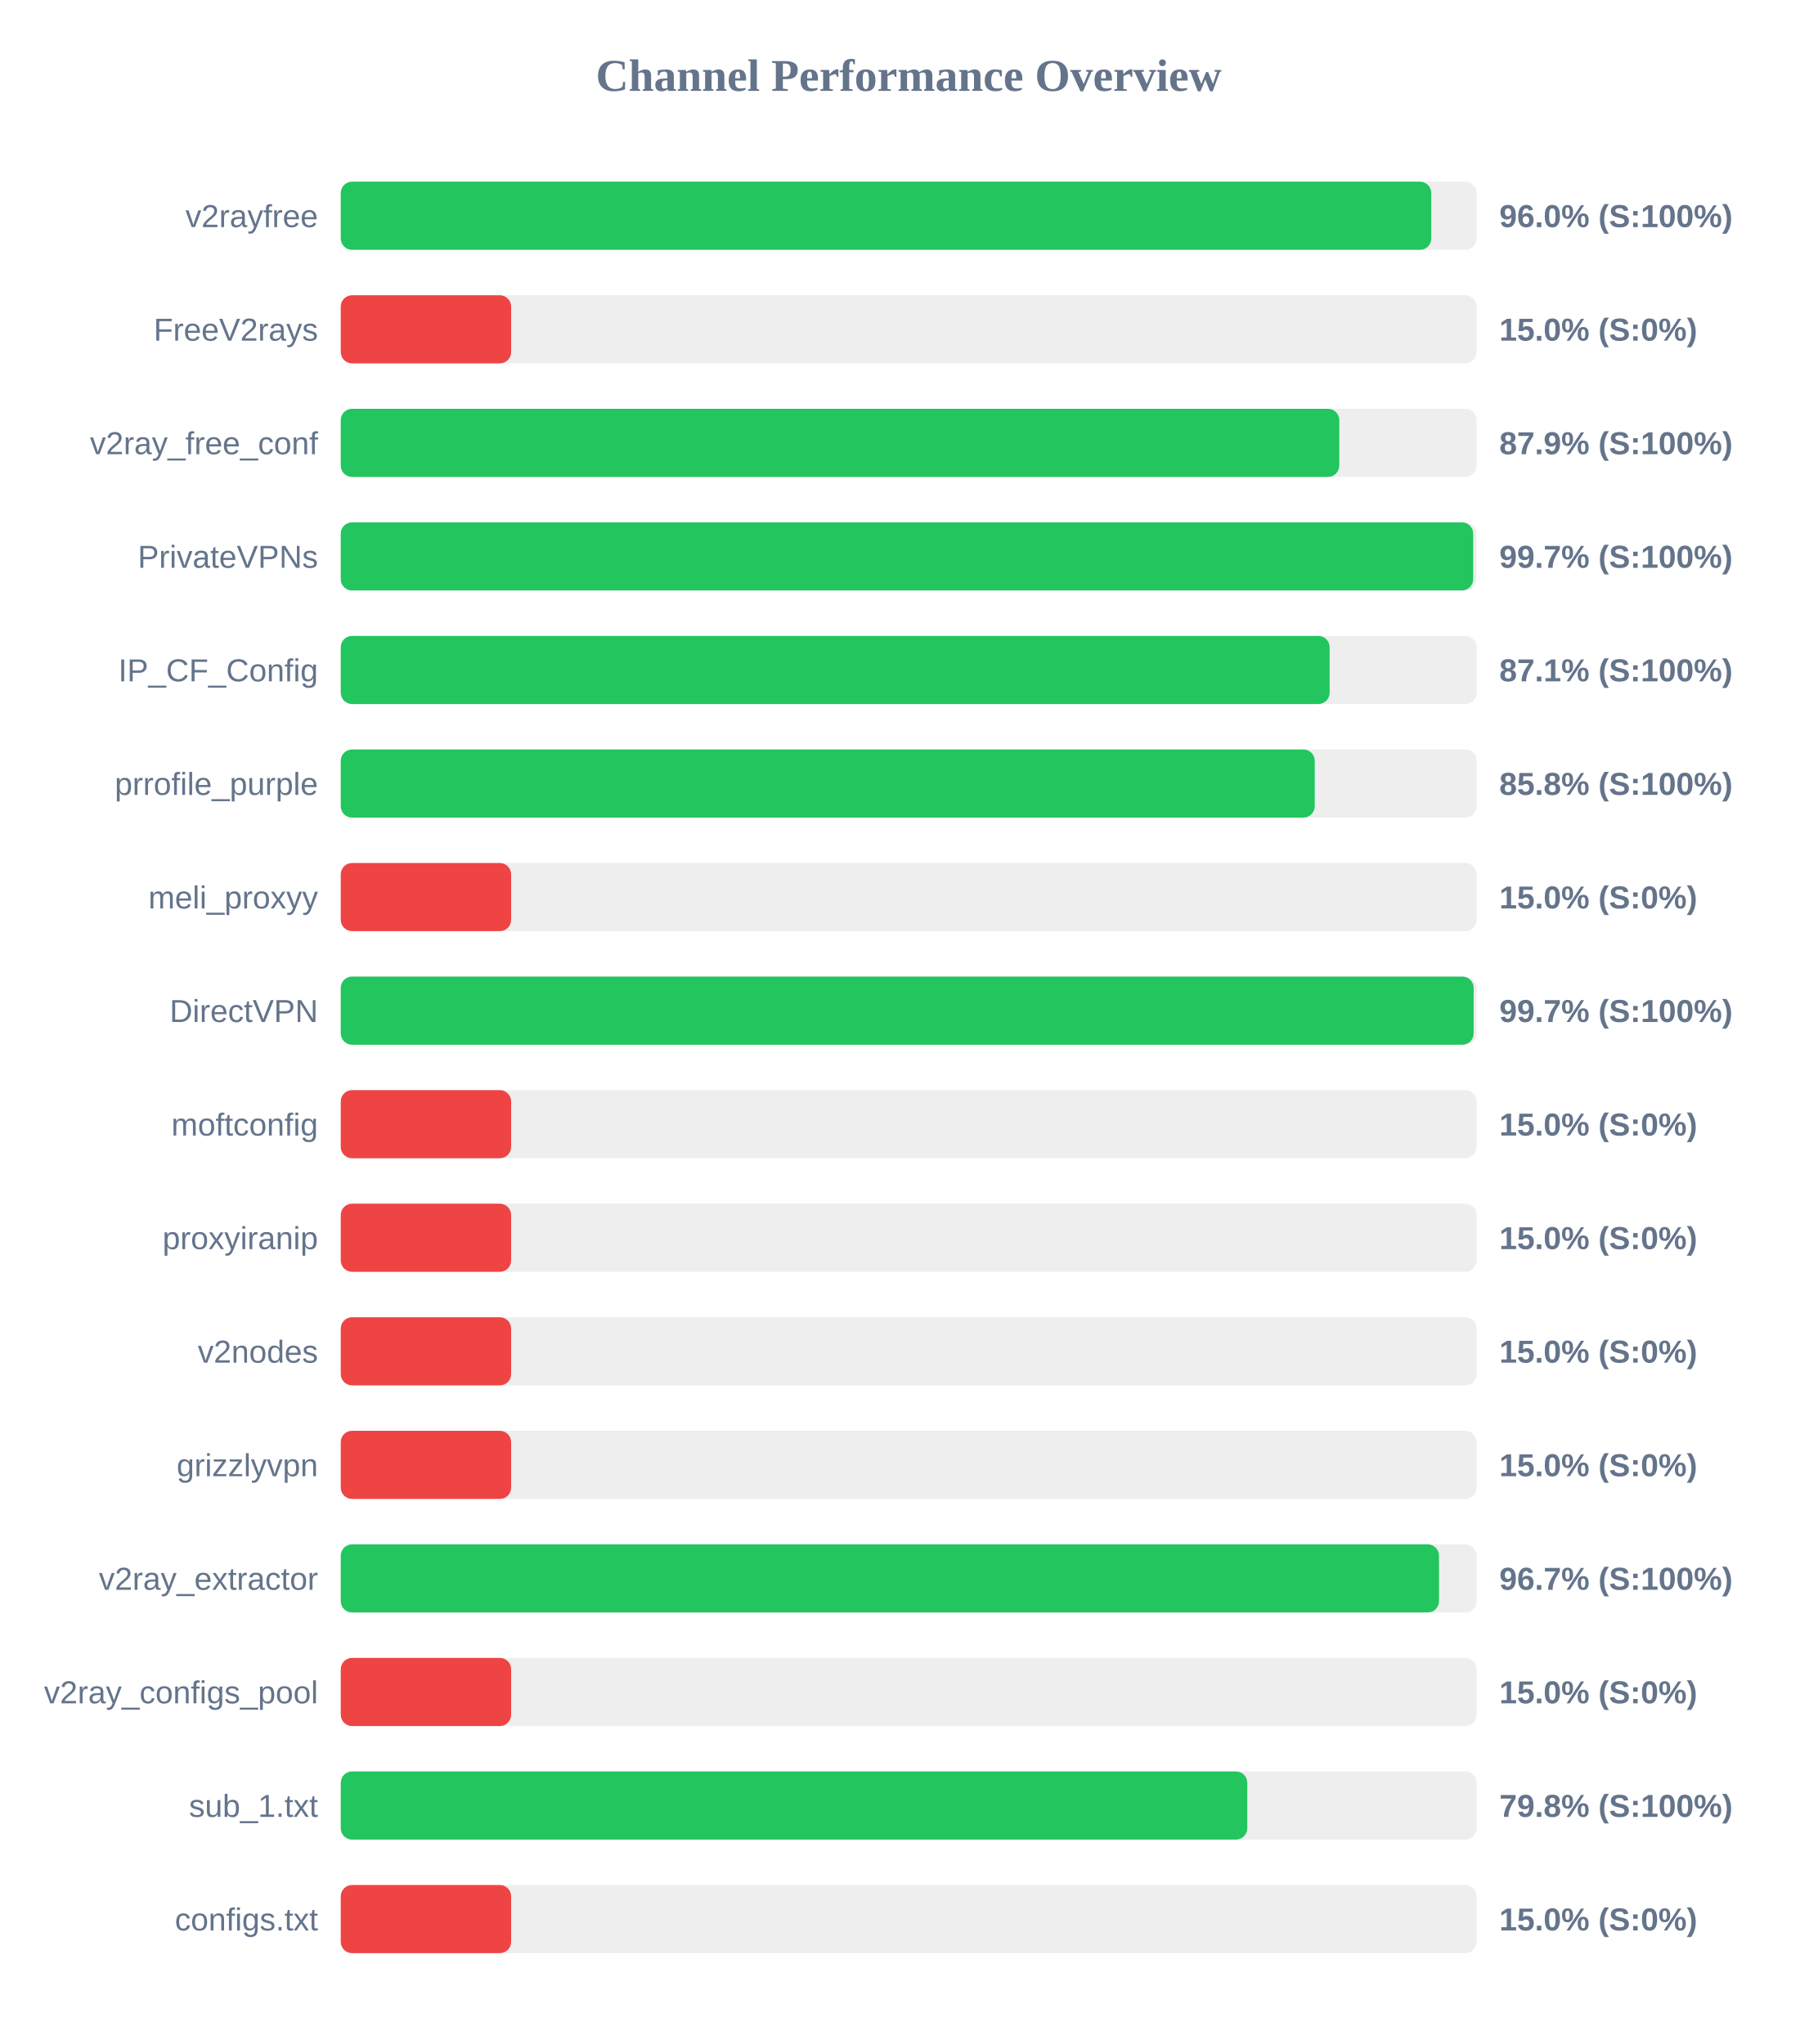
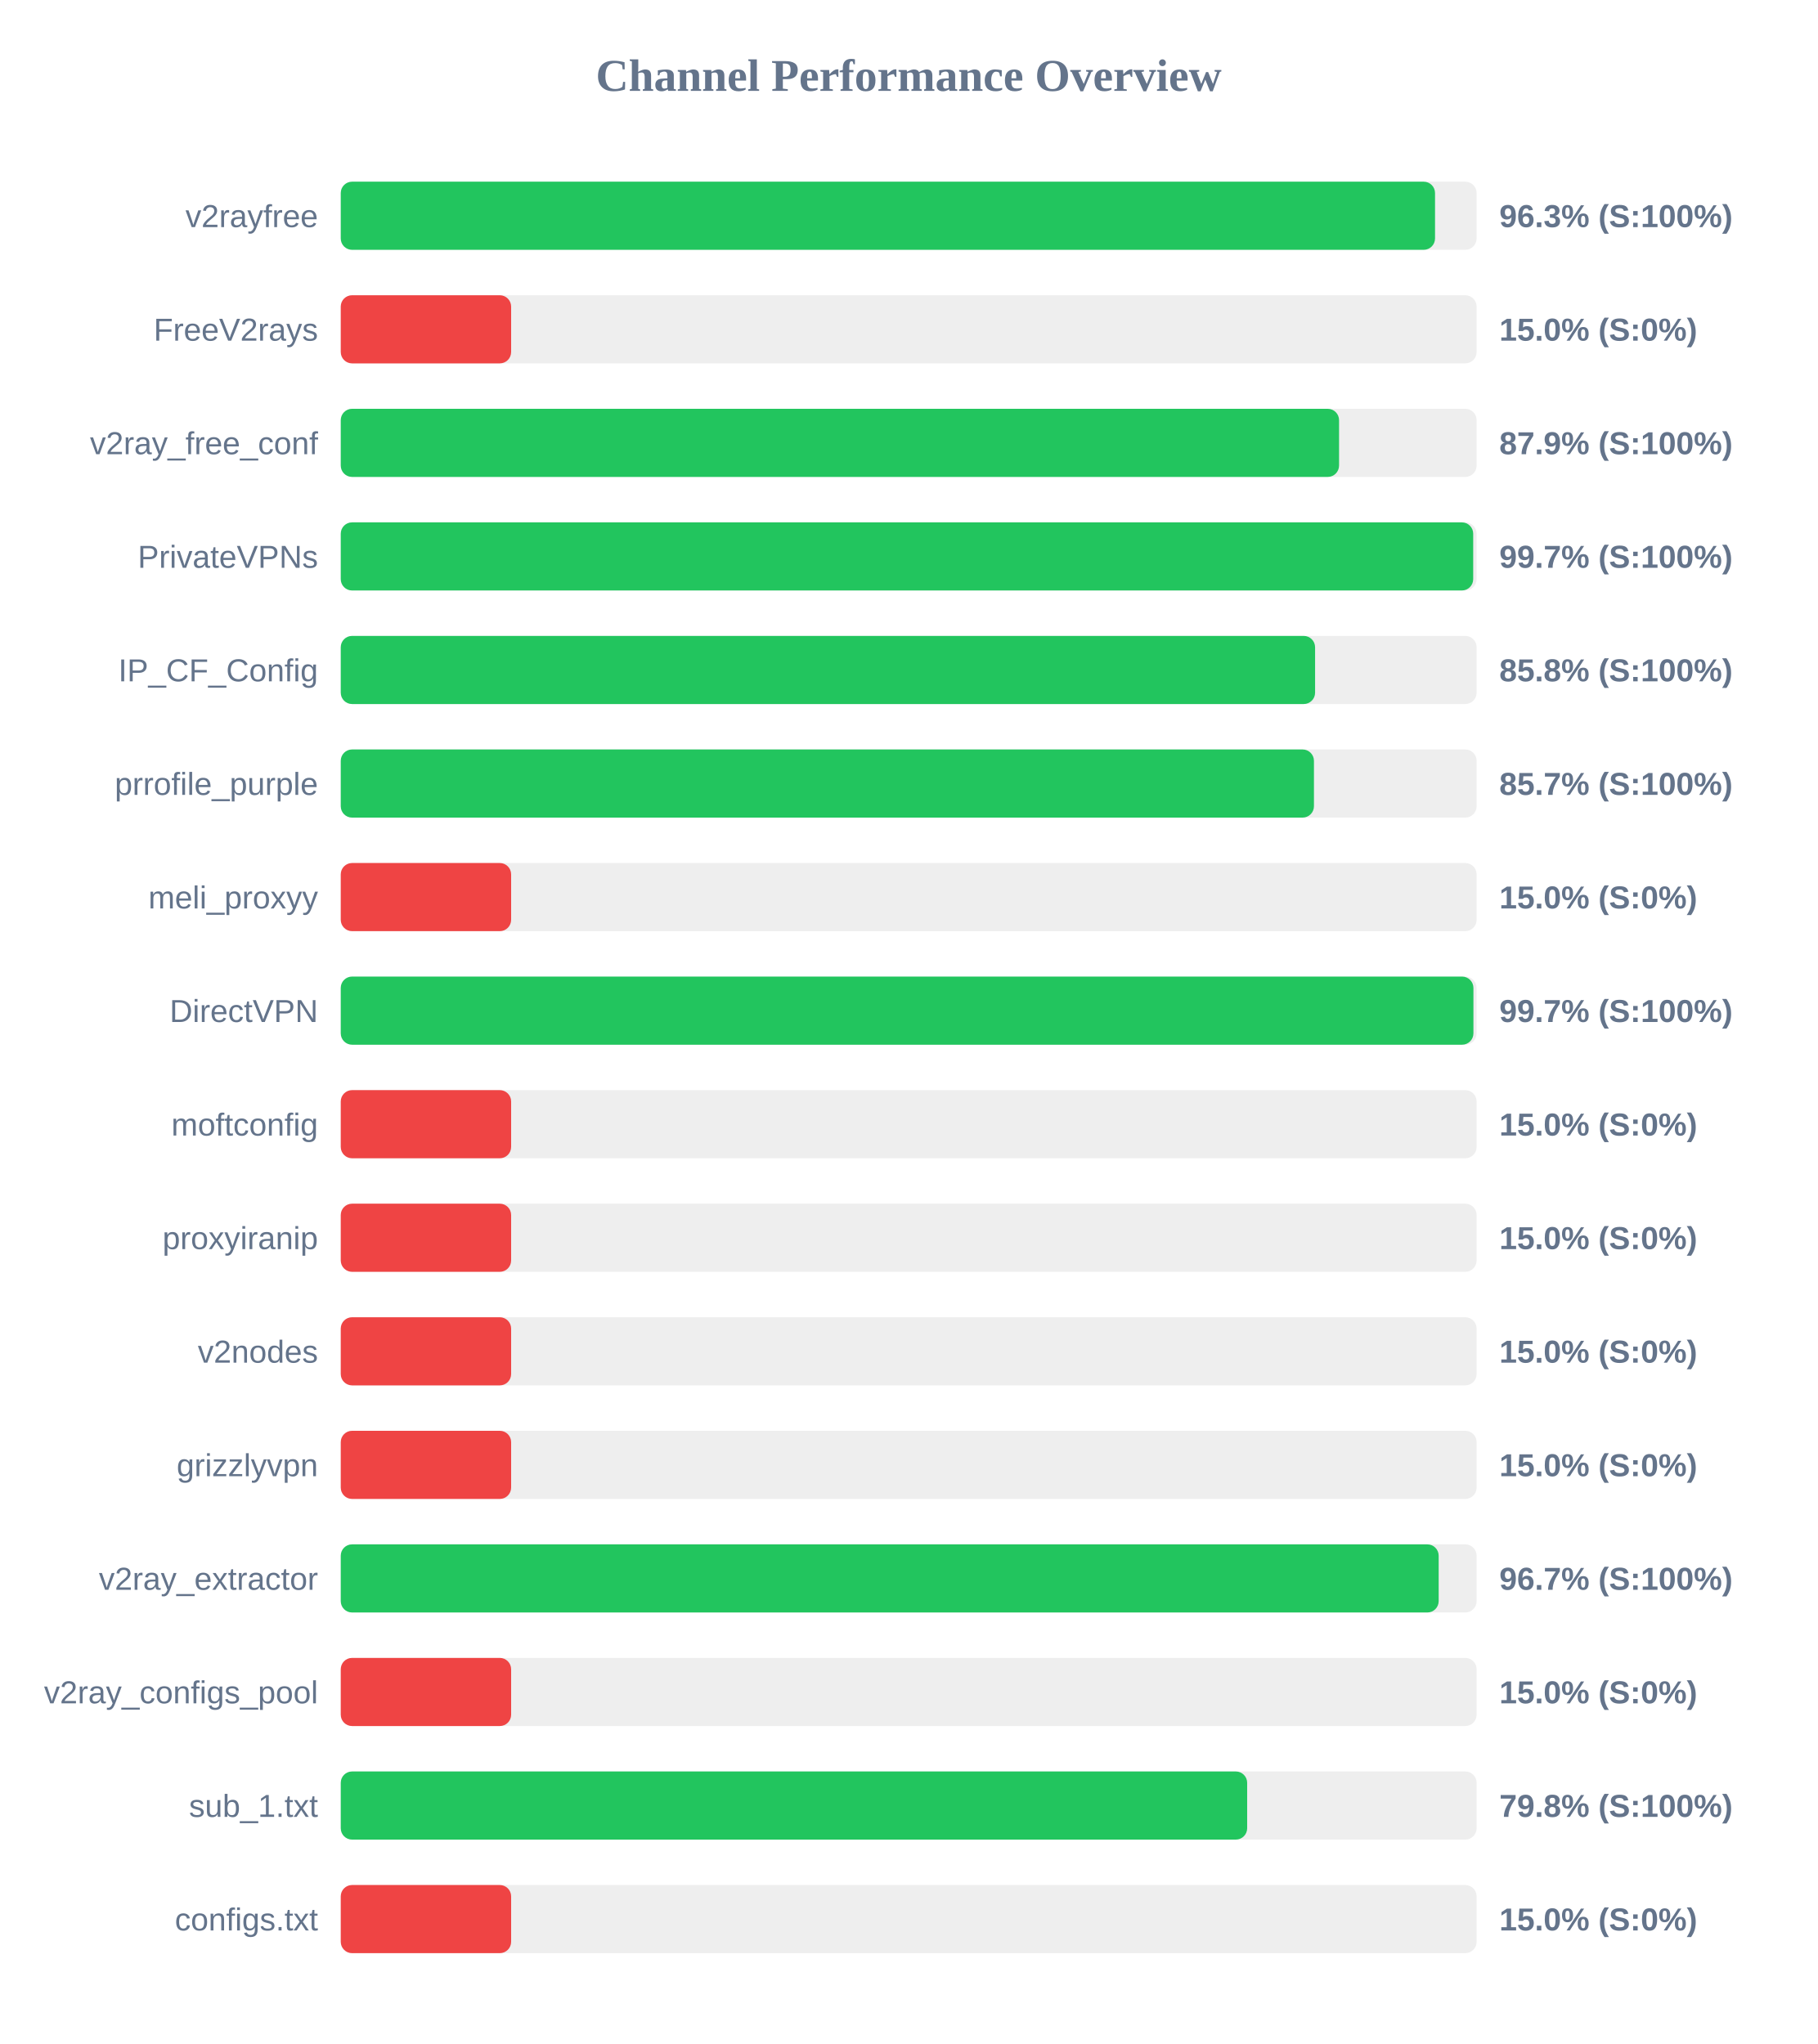
<svg xmlns="http://www.w3.org/2000/svg" width="800" height="900" version="1.1">
  <style>
        .row { font: 14px Arial; fill: #64748b; }
        .score { font: bold 14px Arial; fill: #64748b; }
    </style>
  <text x="400" y="40" text-anchor="middle" font-size="20px" font-weight="bold" fill="#64748b">Channel Performance Overview</text>
  <rect x="150" y="80" width="500" height="30" fill="#eee" rx="5" />
-   <rect x="150" y="80" width="480.05" height="30" fill="#22c55e" rx="5" />
+   <rect x="150" y="80" width="481.7" height="30" fill="#22c55e" rx="5" />
  <text x="140" y="100" text-anchor="end" class="row">v2rayfree</text>
-   <text x="660" y="100" text-anchor="start" class="score">96.0% (S:100%)</text>
+   <text x="660" y="100" text-anchor="start" class="score">96.3% (S:100%)</text>
  <rect x="150" y="130" width="500" height="30" fill="#eee" rx="5" />
  <rect x="150" y="130" width="75.0" height="30" fill="#ef4444" rx="5" />
  <text x="140" y="150" text-anchor="end" class="row">FreeV2rays</text>
  <text x="660" y="150" text-anchor="start" class="score">15.0% (S:0%)</text>
  <rect x="150" y="180" width="500" height="30" fill="#eee" rx="5" />
-   <rect x="150" y="180" width="439.55" height="30" fill="#22c55e" rx="5" />
+   <rect x="150" y="180" width="439.45" height="30" fill="#22c55e" rx="5" />
  <text x="140" y="200" text-anchor="end" class="row">v2ray_free_conf</text>
  <text x="660" y="200" text-anchor="start" class="score">87.9% (S:100%)</text>
  <rect x="150" y="230" width="500" height="30" fill="#eee" rx="5" />
  <rect x="150" y="230" width="498.5" height="30" fill="#22c55e" rx="5" />
  <text x="140" y="250" text-anchor="end" class="row">PrivateVPNs</text>
  <text x="660" y="250" text-anchor="start" class="score">99.7% (S:100%)</text>
  <rect x="150" y="280" width="500" height="30" fill="#eee" rx="5" />
-   <rect x="150" y="280" width="435.3" height="30" fill="#22c55e" rx="5" />
+   <rect x="150" y="280" width="428.9" height="30" fill="#22c55e" rx="5" />
  <text x="140" y="300" text-anchor="end" class="row">IP_CF_Config</text>
-   <text x="660" y="300" text-anchor="start" class="score">87.1% (S:100%)</text>
+   <text x="660" y="300" text-anchor="start" class="score">85.8% (S:100%)</text>
  <rect x="150" y="330" width="500" height="30" fill="#eee" rx="5" />
-   <rect x="150" y="330" width="428.75" height="30" fill="#22c55e" rx="5" />
+   <rect x="150" y="330" width="428.4" height="30" fill="#22c55e" rx="5" />
  <text x="140" y="350" text-anchor="end" class="row">prrofile_purple</text>
-   <text x="660" y="350" text-anchor="start" class="score">85.8% (S:100%)</text>
+   <text x="660" y="350" text-anchor="start" class="score">85.7% (S:100%)</text>
  <rect x="150" y="380" width="500" height="30" fill="#eee" rx="5" />
  <rect x="150" y="380" width="75.0" height="30" fill="#ef4444" rx="5" />
  <text x="140" y="400" text-anchor="end" class="row">meli_proxyy</text>
  <text x="660" y="400" text-anchor="start" class="score">15.0% (S:0%)</text>
  <rect x="150" y="430" width="500" height="30" fill="#eee" rx="5" />
-   <rect x="150" y="430" width="498.7" height="30" fill="#22c55e" rx="5" />
+   <rect x="150" y="430" width="498.6" height="30" fill="#22c55e" rx="5" />
  <text x="140" y="450" text-anchor="end" class="row">DirectVPN</text>
  <text x="660" y="450" text-anchor="start" class="score">99.7% (S:100%)</text>
  <rect x="150" y="480" width="500" height="30" fill="#eee" rx="5" />
  <rect x="150" y="480" width="75.0" height="30" fill="#ef4444" rx="5" />
  <text x="140" y="500" text-anchor="end" class="row">moftconfig</text>
  <text x="660" y="500" text-anchor="start" class="score">15.0% (S:0%)</text>
  <rect x="150" y="530" width="500" height="30" fill="#eee" rx="5" />
  <rect x="150" y="530" width="75.0" height="30" fill="#ef4444" rx="5" />
  <text x="140" y="550" text-anchor="end" class="row">proxyiranip</text>
  <text x="660" y="550" text-anchor="start" class="score">15.0% (S:0%)</text>
  <rect x="150" y="580" width="500" height="30" fill="#eee" rx="5" />
  <rect x="150" y="580" width="75.0" height="30" fill="#ef4444" rx="5" />
  <text x="140" y="600" text-anchor="end" class="row">v2nodes</text>
  <text x="660" y="600" text-anchor="start" class="score">15.0% (S:0%)</text>
  <rect x="150" y="630" width="500" height="30" fill="#eee" rx="5" />
  <rect x="150" y="630" width="75.0" height="30" fill="#ef4444" rx="5" />
  <text x="140" y="650" text-anchor="end" class="row">grizzlyvpn</text>
  <text x="660" y="650" text-anchor="start" class="score">15.0% (S:0%)</text>
  <rect x="150" y="680" width="500" height="30" fill="#eee" rx="5" />
-   <rect x="150" y="680" width="483.45" height="30" fill="#22c55e" rx="5" />
+   <rect x="150" y="680" width="483.3" height="30" fill="#22c55e" rx="5" />
  <text x="140" y="700" text-anchor="end" class="row">v2ray_extractor</text>
  <text x="660" y="700" text-anchor="start" class="score">96.7% (S:100%)</text>
  <rect x="150" y="730" width="500" height="30" fill="#eee" rx="5" />
  <rect x="150" y="730" width="75.0" height="30" fill="#ef4444" rx="5" />
  <text x="140" y="750" text-anchor="end" class="row">v2ray_configs_pool</text>
  <text x="660" y="750" text-anchor="start" class="score">15.0% (S:0%)</text>
  <rect x="150" y="780" width="500" height="30" fill="#eee" rx="5" />
-   <rect x="150" y="780" width="399.05" height="30" fill="#22c55e" rx="5" />
+   <rect x="150" y="780" width="399.0" height="30" fill="#22c55e" rx="5" />
  <text x="140" y="800" text-anchor="end" class="row">sub_1.txt</text>
  <text x="660" y="800" text-anchor="start" class="score">79.8% (S:100%)</text>
  <rect x="150" y="830" width="500" height="30" fill="#eee" rx="5" />
  <rect x="150" y="830" width="75.0" height="30" fill="#ef4444" rx="5" />
  <text x="140" y="850" text-anchor="end" class="row">configs.txt</text>
  <text x="660" y="850" text-anchor="start" class="score">15.0% (S:0%)</text>
</svg>
